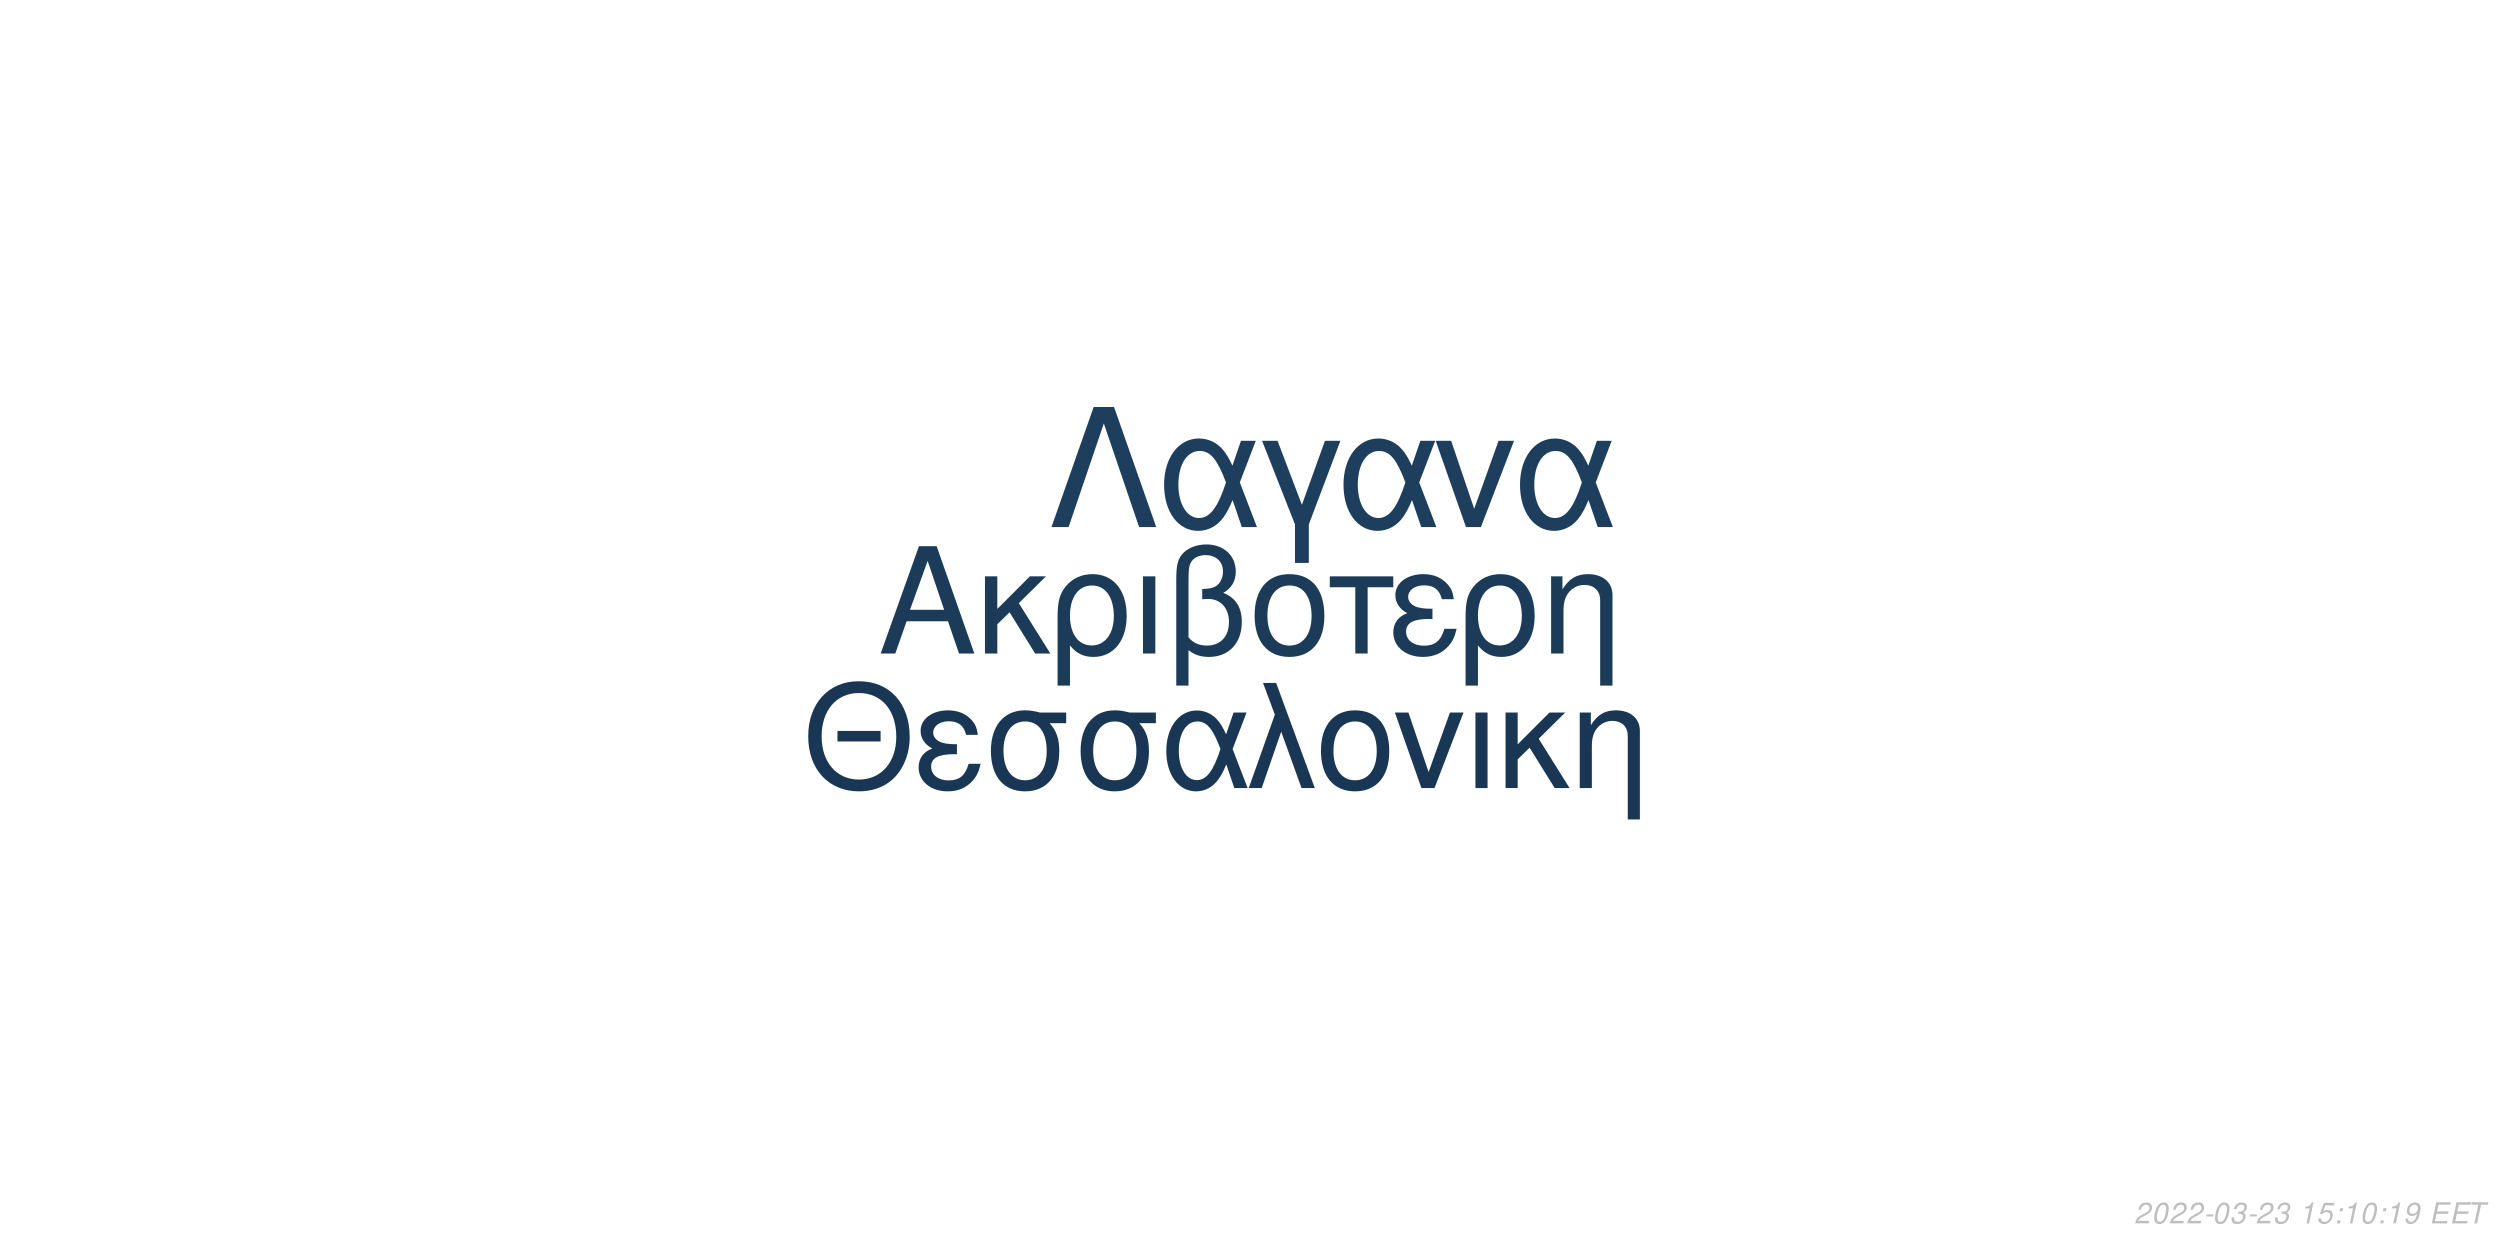
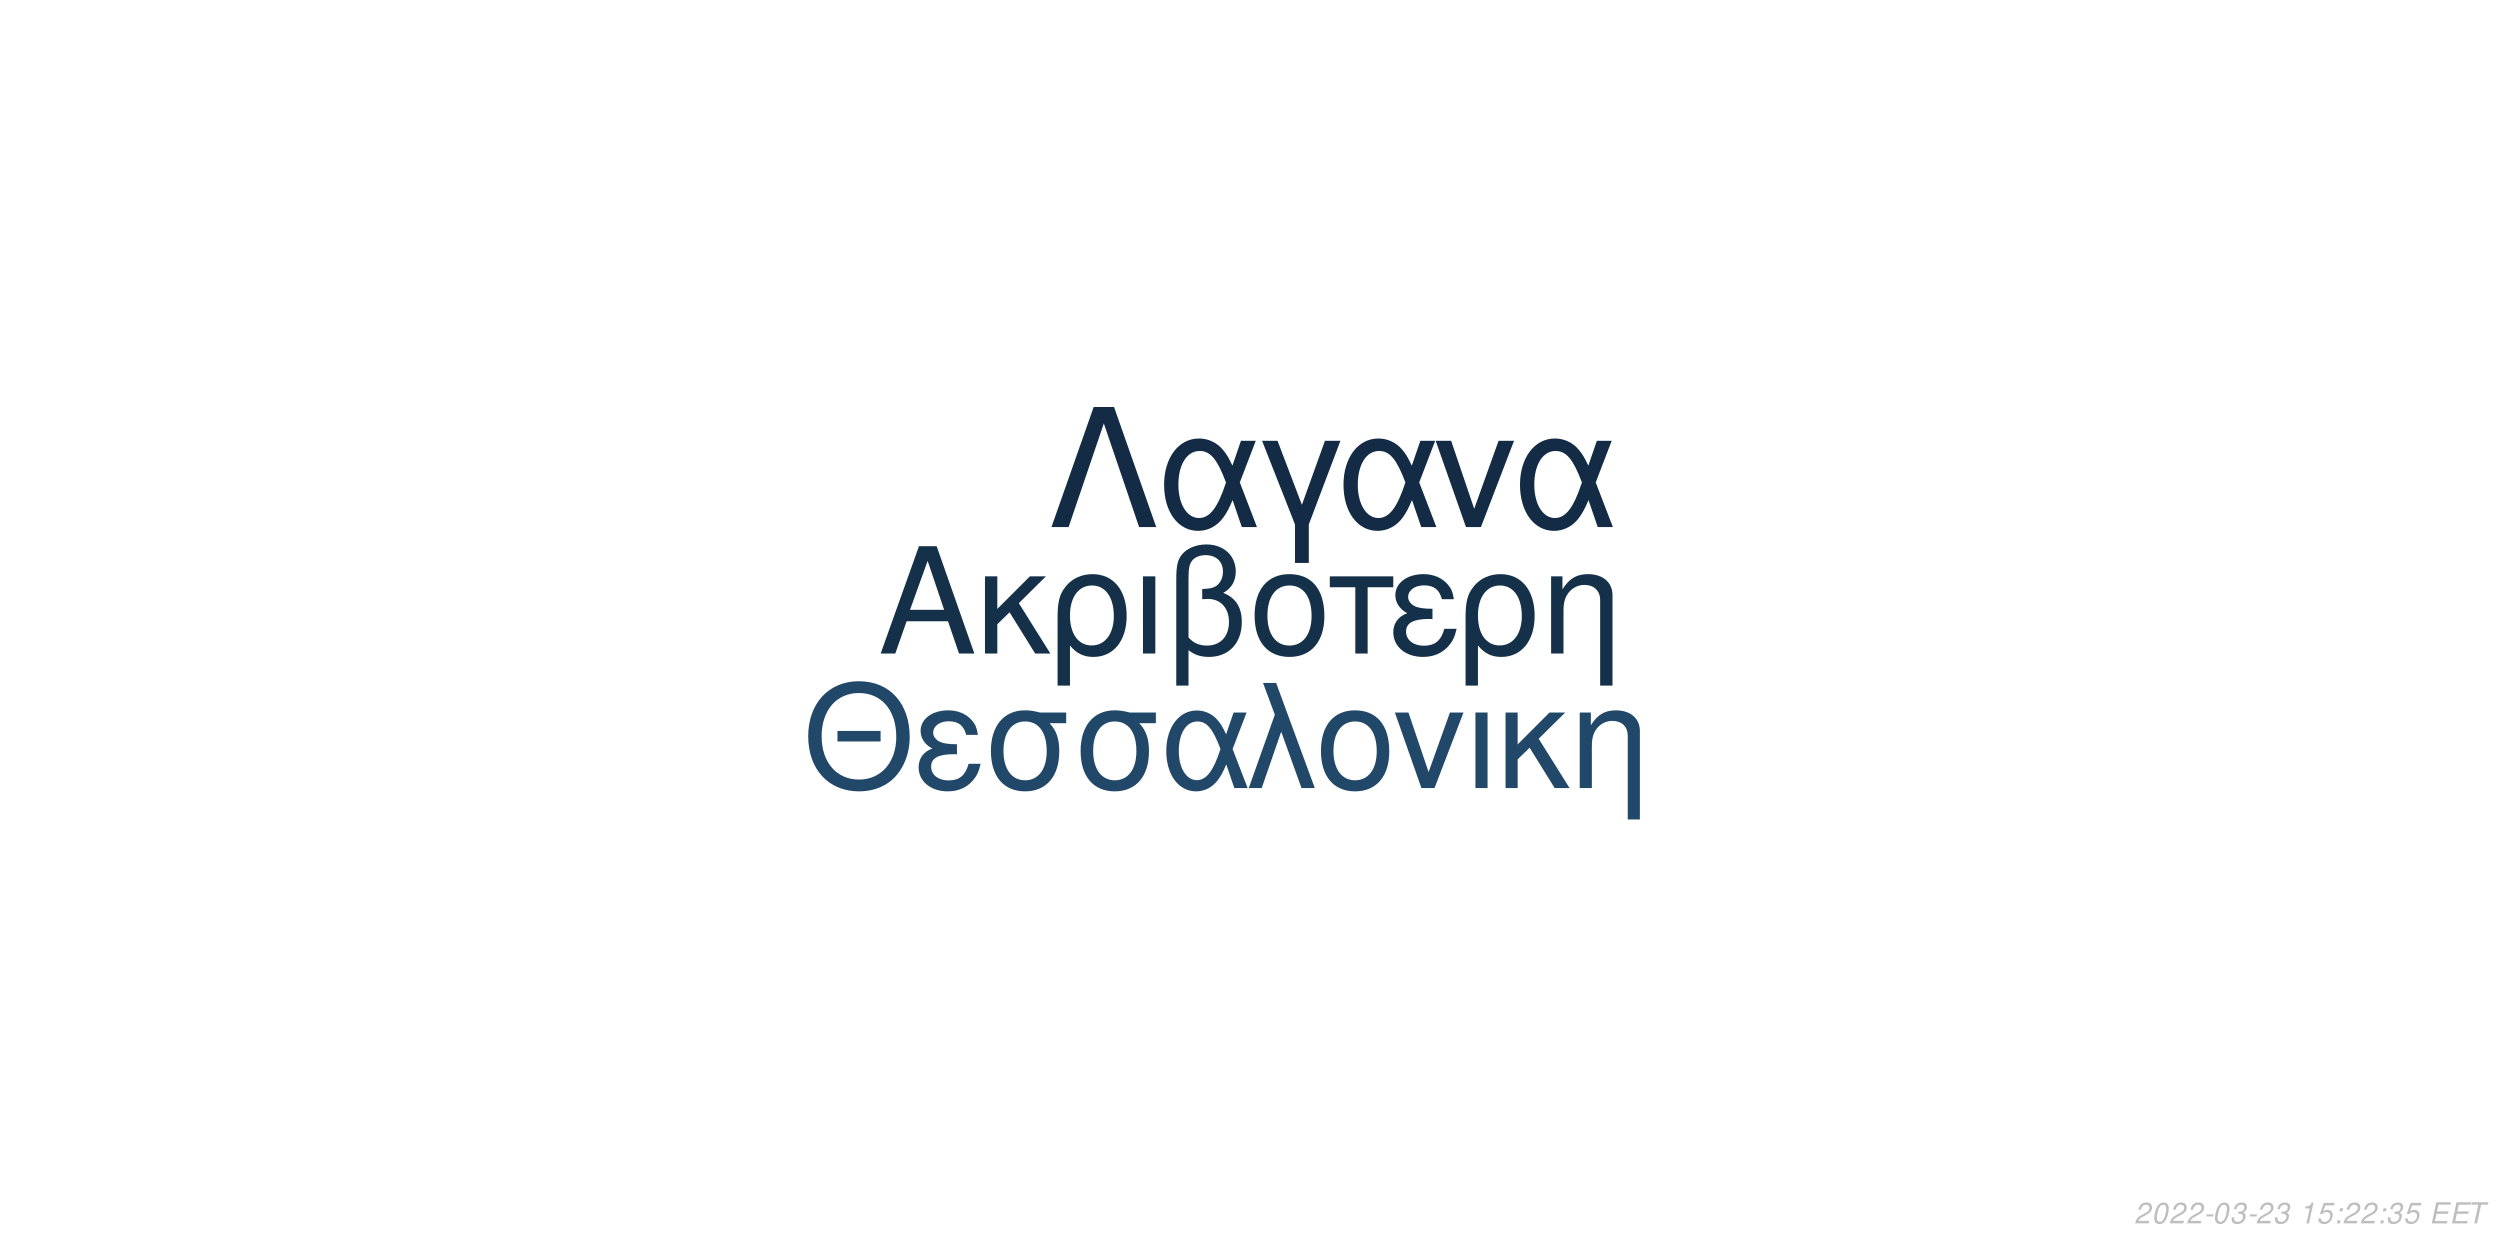
<svg xmlns="http://www.w3.org/2000/svg" xmlns:xlink="http://www.w3.org/1999/xlink" width="864pt" height="432pt" viewBox="0 0 864 432" version="1.1">
  <defs>
    <g>
      <symbol overflow="visible" id="glyph0-0">
        <path style="stroke:none;" d="" />
      </symbol>
      <symbol overflow="visible" id="glyph0-1">
        <path style="stroke:none;" d="M 24.125 -11.141 L 27.938 0 L 33.234 0 L 20.203 -37.094 L 14.094 -37.094 L 0.859 0 L 5.906 0 L 9.828 -11.141 Z M 22.797 -15.109 L 11 -15.109 L 17.094 -32.016 Z M 22.797 -15.109 " />
      </symbol>
      <symbol overflow="visible" id="glyph0-2">
        <path style="stroke:none;" d="M 7.172 -15.422 L 7.172 -26.672 L 2.906 -26.672 L 2.906 0 L 7.172 0 L 7.172 -10.125 L 11.406 -14.25 L 20.25 0 L 25.5 0 L 14.609 -17.406 L 23.969 -26.672 L 18.422 -26.672 Z M 7.172 -15.422 " />
      </symbol>
      <symbol overflow="visible" id="glyph0-3">
        <path style="stroke:none;" d="M 3 11.094 L 7.281 11.094 L 7.281 -2.797 C 9.516 -0.047 11.953 1.172 15.375 1.172 C 22.344 1.172 26.875 -4.422 26.875 -13.031 C 26.875 -21.891 22.297 -27.438 15.062 -27.438 C 11.297 -27.438 7.984 -25.906 5.797 -23.156 C 3.672 -20.516 3 -17.969 3 -12.359 Z M 14.906 -23.516 C 19.547 -23.516 22.438 -19.438 22.438 -12.922 C 22.438 -6.812 19.391 -2.797 14.812 -2.797 C 10.172 -2.797 7.281 -6.766 7.281 -13.125 C 7.281 -19.484 10.234 -23.516 14.906 -23.516 Z M 14.906 -23.516 " />
      </symbol>
      <symbol overflow="visible" id="glyph0-4">
        <path style="stroke:none;" d="M 3.516 0 L 7.781 0 L 7.781 -26.672 L 3.516 -26.672 Z M 3.516 0 " />
      </symbol>
      <symbol overflow="visible" id="glyph0-5">
        <path style="stroke:none;" d="M 4.016 11.094 L 8.25 11.094 L 8.25 -1.172 C 10.172 0.406 12.422 1.172 15.312 1.172 C 22.188 1.172 26.672 -3.609 26.672 -10.891 C 26.672 -15.984 24.578 -19.234 20.25 -20.969 C 23.109 -22.547 24.578 -25.031 24.578 -28.344 C 24.578 -33.844 20.406 -37.703 14.453 -37.703 C 10.938 -37.703 7.734 -36.391 6 -34.25 C 4.484 -32.422 4.016 -30.328 4.016 -25.391 Z M 8.25 -25.656 C 8.25 -29.359 8.5 -30.844 9.469 -32.062 C 10.375 -33.281 12.156 -34 14.094 -34 C 17.812 -34 20.156 -31.812 20.156 -28.297 C 20.156 -25.953 18.984 -23.812 17.297 -23.047 C 16.281 -22.547 15.469 -22.438 12.984 -22.297 L 12.984 -18.781 C 13.734 -18.828 14.344 -18.875 14.969 -18.875 C 19.344 -18.875 22.234 -15.719 22.234 -10.891 C 22.234 -5.906 19.281 -2.75 14.656 -2.75 C 11.953 -2.75 9.922 -3.609 8.25 -5.594 Z M 8.25 -25.656 " />
      </symbol>
      <symbol overflow="visible" id="glyph0-6">
        <path style="stroke:none;" d="M 14.094 -27.438 C 6.562 -27.438 2.094 -22.094 2.094 -13.125 C 2.094 -4.125 6.562 1.172 14.141 1.172 C 21.672 1.172 26.203 -4.172 26.203 -12.922 C 26.203 -22.188 21.828 -27.438 14.094 -27.438 Z M 14.141 -23.516 C 18.938 -23.516 21.781 -19.594 21.781 -12.984 C 21.781 -6.672 18.828 -2.75 14.141 -2.75 C 9.422 -2.75 6.516 -6.672 6.516 -13.125 C 6.516 -19.594 9.422 -23.516 14.141 -23.516 Z M 14.141 -23.516 " />
      </symbol>
      <symbol overflow="visible" id="glyph0-7">
        <path style="stroke:none;" d="M 7.891 0 L 12.156 0 L 12.156 -22.906 L 21.016 -22.906 L 21.016 -26.672 L -0.922 -26.672 L -0.922 -22.906 L 7.891 -22.906 Z M 7.891 0 " />
      </symbol>
      <symbol overflow="visible" id="glyph0-8">
        <path style="stroke:none;" d="M 14.562 -15.469 C 11.344 -15.469 9.562 -15.781 8.297 -16.438 C 6.922 -17.203 6.156 -18.328 6.156 -19.547 C 6.156 -21.891 8.453 -23.562 11.656 -23.562 C 15.062 -23.562 16.953 -22.094 17.812 -18.781 L 21.938 -18.781 C 21.578 -21.266 21.062 -22.5 19.797 -23.922 C 17.812 -26.203 14.906 -27.438 11.453 -27.438 C 5.797 -27.438 1.734 -24.375 1.734 -20.203 C 1.734 -17.609 3.156 -15.375 5.859 -13.938 C 2.797 -12.875 1.016 -10.484 1.016 -7.328 C 1.016 -2.391 5.297 1.172 11.25 1.172 C 14.969 1.172 17.906 -0.109 20.156 -2.641 C 21.578 -4.328 22.297 -5.797 22.906 -8.547 L 18.672 -8.547 C 17.5 -4.422 15.422 -2.703 11.609 -2.703 C 7.938 -2.703 5.438 -4.688 5.438 -7.578 C 5.438 -10.578 7.938 -11.953 13.484 -11.953 C 13.641 -11.953 14.094 -11.953 14.562 -11.906 Z M 14.562 -15.469 " />
      </symbol>
      <symbol overflow="visible" id="glyph0-9">
        <path style="stroke:none;" d="M 3.562 -26.672 L 3.562 0 L 7.844 0 L 7.844 -14.703 C 7.844 -17.906 8.5 -19.891 10.031 -21.531 C 11.406 -22.953 13.188 -23.719 15.062 -23.719 C 18.375 -23.719 20.516 -21.672 20.516 -18.469 L 20.516 11.094 L 24.781 11.094 L 24.781 -20.156 C 24.781 -24.578 21.469 -27.438 16.328 -27.438 C 12.359 -27.438 9.828 -25.906 7.484 -22.188 L 7.484 -26.672 Z M 3.562 -26.672 " />
      </symbol>
      <symbol overflow="visible" id="glyph1-0">
        <path style="stroke:none;" d="" />
      </symbol>
      <symbol overflow="visible" id="glyph1-1">
        <path style="stroke:none;" d="M 26.859 -19.734 L 11.953 -19.734 L 11.953 -16.094 L 26.859 -16.094 Z M 19.328 -36.922 C 8.922 -36.922 1.844 -29.25 1.844 -17.891 C 1.844 -6.484 8.875 1.141 19.391 1.141 C 23.812 1.141 27.703 -0.203 30.641 -2.688 C 34.578 -6.031 36.922 -11.656 36.922 -17.594 C 36.922 -29.297 30 -36.922 19.328 -36.922 Z M 19.328 -32.844 C 27.203 -32.844 32.281 -26.906 32.281 -17.688 C 32.281 -8.922 27.062 -2.938 19.391 -2.938 C 11.609 -2.938 6.484 -8.922 6.484 -17.891 C 6.484 -26.859 11.609 -32.844 19.328 -32.844 Z M 19.328 -32.844 " />
      </symbol>
      <symbol overflow="visible" id="glyph1-2">
        <path style="stroke:none;" d="M 14.25 -15.141 C 11.109 -15.141 9.375 -15.453 8.125 -16.094 C 6.781 -16.844 6.031 -17.938 6.031 -19.141 C 6.031 -21.422 8.266 -23.078 11.406 -23.078 C 14.75 -23.078 16.594 -21.625 17.438 -18.391 L 21.469 -18.391 C 21.125 -20.828 20.625 -22.031 19.391 -23.422 C 17.438 -25.656 14.594 -26.859 11.219 -26.859 C 5.688 -26.859 1.688 -23.875 1.688 -19.781 C 1.688 -17.234 3.094 -15.047 5.734 -13.656 C 2.734 -12.609 1 -10.266 1 -7.172 C 1 -2.344 5.188 1.141 11.016 1.141 C 14.656 1.141 17.547 -0.094 19.734 -2.594 C 21.125 -4.234 21.828 -5.688 22.422 -8.375 L 18.281 -8.375 C 17.141 -4.328 15.094 -2.641 11.359 -2.641 C 7.766 -2.641 5.328 -4.578 5.328 -7.422 C 5.328 -10.359 7.766 -11.703 13.203 -11.703 C 13.359 -11.703 13.797 -11.703 14.25 -11.656 Z M 14.25 -15.141 " />
      </symbol>
      <symbol overflow="visible" id="glyph1-3">
        <path style="stroke:none;" d="M 29 -26.109 L 19.938 -26.109 C 17.594 -26.703 16.438 -26.859 14.703 -26.859 C 7.469 -26.859 2.984 -21.469 2.984 -12.859 C 2.984 -4.031 7.375 1.141 14.797 1.141 C 22.172 1.141 26.609 -4.078 26.609 -12.656 C 26.609 -17.047 25.656 -19.828 23.266 -22.422 L 29 -22.422 Z M 14.797 -23.016 C 19.531 -23.016 22.266 -19.234 22.266 -12.75 C 22.266 -6.531 19.438 -2.688 14.797 -2.688 C 10.172 -2.688 7.328 -6.531 7.328 -12.859 C 7.328 -19.188 10.172 -23.016 14.797 -23.016 Z M 14.797 -23.016 " />
      </symbol>
      <symbol overflow="visible" id="glyph1-4">
        <path style="stroke:none;" d="M 29.344 -26.109 L 24.859 -26.109 L 22.266 -18.578 C 21.125 -21.031 20.484 -22.125 19.328 -23.469 C 17.547 -25.609 14.906 -26.812 12.156 -26.812 C 5.984 -26.812 1.594 -20.984 1.594 -12.812 C 1.594 -4.578 5.828 1.141 11.906 1.141 C 14.953 1.141 17.734 -0.344 19.625 -3.047 C 20.672 -4.531 21.281 -5.688 22.328 -8.172 L 25.109 0 L 29.703 0 L 24.516 -13.5 Z M 20.328 -13.5 C 17.891 -5.922 15.453 -2.734 12.156 -2.734 C 8.516 -2.734 5.922 -6.922 5.922 -12.812 C 5.922 -18.938 8.516 -23.016 12.359 -23.016 C 15.594 -23.016 17.688 -20.531 20.328 -13.5 Z M 20.328 -13.5 " />
      </symbol>
      <symbol overflow="visible" id="glyph1-5">
        <path style="stroke:none;" d="M 1.094 0 L 5.578 0 L 12.312 -19.484 L 19.328 0 L 23.922 0 L 10.562 -36.328 L 6.031 -36.328 L 10.109 -25.359 Z M 1.094 0 " />
      </symbol>
      <symbol overflow="visible" id="glyph1-6">
        <path style="stroke:none;" d="M 13.797 -26.859 C 6.422 -26.859 2.047 -21.625 2.047 -12.859 C 2.047 -4.031 6.422 1.141 13.859 1.141 C 21.234 1.141 25.656 -4.078 25.656 -12.656 C 25.656 -21.719 21.375 -26.859 13.797 -26.859 Z M 13.859 -23.016 C 18.531 -23.016 21.328 -19.188 21.328 -12.703 C 21.328 -6.531 18.438 -2.688 13.859 -2.688 C 9.219 -2.688 6.375 -6.531 6.375 -12.859 C 6.375 -19.188 9.219 -23.016 13.859 -23.016 Z M 13.859 -23.016 " />
      </symbol>
      <symbol overflow="visible" id="glyph1-7">
        <path style="stroke:none;" d="M 14.297 0 L 24.312 -26.109 L 19.625 -26.109 L 12.25 -5.531 L 5.281 -26.109 L 0.594 -26.109 L 9.766 0 Z M 14.297 0 " />
      </symbol>
      <symbol overflow="visible" id="glyph1-8">
        <path style="stroke:none;" d="M 3.438 0 L 7.625 0 L 7.625 -26.109 L 3.438 -26.109 Z M 3.438 0 " />
      </symbol>
      <symbol overflow="visible" id="glyph1-9">
        <path style="stroke:none;" d="M 7.031 -15.094 L 7.031 -26.109 L 2.844 -26.109 L 2.844 0 L 7.031 0 L 7.031 -9.922 L 11.156 -13.953 L 19.828 0 L 24.969 0 L 14.297 -17.047 L 23.469 -26.109 L 18.031 -26.109 Z M 7.031 -15.094 " />
      </symbol>
      <symbol overflow="visible" id="glyph1-10">
        <path style="stroke:none;" d="M 3.484 -26.109 L 3.484 0 L 7.672 0 L 7.672 -14.406 C 7.672 -17.547 8.328 -19.484 9.812 -21.078 C 11.156 -22.469 12.906 -23.219 14.75 -23.219 C 17.984 -23.219 20.078 -21.234 20.078 -18.094 L 20.078 10.859 L 24.266 10.859 L 24.266 -19.734 C 24.266 -24.062 21.031 -26.859 16 -26.859 C 12.109 -26.859 9.609 -25.359 7.328 -21.719 L 7.328 -26.109 Z M 3.484 -26.109 " />
      </symbol>
      <symbol overflow="visible" id="glyph2-0">
        <path style="stroke:none;" d="" />
      </symbol>
      <symbol overflow="visible" id="glyph2-1">
        <path style="stroke:none;" d="M 22.531 -41.484 L 15.484 -41.484 L 0.906 0 L 6.828 0 L 19 -35.797 L 31.188 0 L 37.109 0 Z M 22.531 -41.484 " />
      </symbol>
      <symbol overflow="visible" id="glyph2-2">
        <path style="stroke:none;" d="M 33.516 -29.812 L 28.391 -29.812 L 25.438 -21.219 C 24.125 -24.016 23.391 -25.266 22.078 -26.797 C 20.031 -29.25 17.016 -30.609 13.891 -30.609 C 6.828 -30.609 1.828 -23.953 1.828 -14.625 C 1.828 -5.234 6.656 1.312 13.594 1.312 C 17.078 1.312 20.266 -0.391 22.422 -3.469 C 23.609 -5.172 24.297 -6.484 25.5 -9.328 L 28.688 0 L 33.922 0 L 28 -15.422 Z M 23.219 -15.422 C 20.422 -6.766 17.641 -3.125 13.891 -3.125 C 9.734 -3.125 6.766 -7.906 6.766 -14.625 C 6.766 -21.625 9.734 -26.297 14.109 -26.297 C 17.812 -26.297 20.203 -23.453 23.219 -15.422 Z M 23.219 -15.422 " />
      </symbol>
      <symbol overflow="visible" id="glyph2-3">
        <path style="stroke:none;" d="M 12.062 12.406 L 16.844 12.406 L 16.844 -0.906 L 27.766 -29.812 L 22.422 -29.812 L 14.453 -7.688 L 6.031 -29.812 L 0.688 -29.812 L 12.062 -0.906 Z M 12.062 12.406 " />
      </symbol>
      <symbol overflow="visible" id="glyph2-4">
        <path style="stroke:none;" d="M 16.328 0 L 27.766 -29.812 L 22.422 -29.812 L 14 -6.312 L 6.031 -29.812 L 0.688 -29.812 L 11.156 0 Z M 16.328 0 " />
      </symbol>
      <symbol overflow="visible" id="glyph3-0">
        <path style="stroke:none;" d="" />
      </symbol>
      <symbol overflow="visible" id="glyph3-1">
        <path style="stroke:none;" d="M 5.234 -0.875 L 1.469 -0.875 C 1.641 -1.375 2.203 -1.891 3.109 -2.344 L 4.234 -2.938 C 5.562 -3.625 6.219 -4.469 6.219 -5.484 C 6.219 -5.938 6.062 -6.359 5.797 -6.656 C 5.469 -7.047 4.984 -7.234 4.312 -7.234 C 2.766 -7.234 1.891 -6.453 1.484 -4.734 L 2.375 -4.734 C 2.484 -5.188 2.609 -5.484 2.797 -5.75 C 3.094 -6.203 3.609 -6.453 4.188 -6.453 C 4.891 -6.453 5.344 -6.031 5.344 -5.375 C 5.344 -4.703 4.859 -4.094 4.016 -3.656 L 2.984 -3.125 C 1.234 -2.188 0.797 -1.656 0.344 -0.016 L 5.047 -0.016 Z M 5.234 -0.875 " />
      </symbol>
      <symbol overflow="visible" id="glyph3-2">
        <path style="stroke:none;" d="M 4.203 -7.234 C 3.375 -7.234 2.688 -6.812 2.125 -5.984 C 1.484 -5.047 0.984 -3.188 0.984 -1.734 C 0.984 -1.109 1.172 -0.562 1.484 -0.266 C 1.797 0.047 2.281 0.234 2.766 0.234 C 3.625 0.234 4.281 -0.156 4.859 -1.016 C 5.516 -1.953 6 -3.797 6 -5.266 C 6 -6.5 5.328 -7.234 4.203 -7.234 Z M 4.094 -6.453 C 4.734 -6.453 5.125 -5.984 5.125 -5.156 C 5.125 -4.203 4.781 -2.625 4.406 -1.812 C 3.984 -0.938 3.516 -0.547 2.875 -0.547 C 2.25 -0.547 1.875 -1.031 1.875 -1.828 C 1.875 -2.797 2.203 -4.344 2.594 -5.203 C 2.984 -6.047 3.453 -6.453 4.094 -6.453 Z M 4.094 -6.453 " />
      </symbol>
      <symbol overflow="visible" id="glyph3-3">
        <path style="stroke:none;" d="M 3.516 -3.125 L 1.125 -3.125 L 0.969 -2.406 L 3.359 -2.406 Z M 3.516 -3.125 " />
      </symbol>
      <symbol overflow="visible" id="glyph3-4">
        <path style="stroke:none;" d="M 2.922 -3.312 C 3.125 -3.344 3.234 -3.344 3.375 -3.344 C 4.203 -3.344 4.688 -3 4.688 -2.406 C 4.688 -1.312 3.906 -0.547 2.781 -0.547 C 2.047 -0.547 1.594 -0.938 1.594 -1.562 C 1.594 -1.719 1.609 -1.844 1.656 -2.094 L 0.766 -2.094 C 0.734 -1.797 0.719 -1.641 0.719 -1.469 C 0.719 -0.375 1.406 0.234 2.641 0.234 C 3.547 0.234 4.297 -0.078 4.812 -0.656 C 5.266 -1.156 5.562 -1.875 5.562 -2.547 C 5.562 -3.125 5.344 -3.453 4.797 -3.734 C 5.641 -4.234 6.016 -4.844 6.016 -5.734 C 6.016 -6.656 5.312 -7.234 4.203 -7.234 C 3.375 -7.234 2.672 -6.938 2.188 -6.375 C 1.891 -6.031 1.703 -5.641 1.516 -4.906 L 2.391 -4.906 C 2.5 -5.359 2.594 -5.594 2.734 -5.812 C 3.047 -6.234 3.516 -6.453 4.078 -6.453 C 4.734 -6.453 5.141 -6.125 5.141 -5.578 C 5.141 -5.188 5.016 -4.797 4.797 -4.547 C 4.516 -4.234 4 -4.062 3.266 -4.062 L 3.078 -4.062 Z M 2.922 -3.312 " />
      </symbol>
      <symbol overflow="visible" id="glyph3-5">
        <path style="stroke:none;" d="" />
      </symbol>
      <symbol overflow="visible" id="glyph3-6">
        <path style="stroke:none;" d="M 3.703 -5.188 L 2.594 0 L 3.469 0 L 5.016 -7.234 L 4.438 -7.234 C 3.906 -6.156 3.688 -6.016 2.234 -5.812 L 2.109 -5.188 Z M 3.703 -5.188 " />
      </symbol>
      <symbol overflow="visible" id="glyph3-7">
        <path style="stroke:none;" d="M 6.297 -7.094 L 2.594 -7.094 L 1.234 -3.234 L 2.047 -3.234 C 2.656 -3.766 2.938 -3.906 3.531 -3.906 C 4.328 -3.906 4.797 -3.453 4.797 -2.688 C 4.797 -1.438 3.969 -0.547 2.828 -0.547 C 2.031 -0.547 1.609 -0.938 1.578 -1.734 L 0.703 -1.734 L 0.703 -1.516 C 0.703 -0.938 0.844 -0.547 1.188 -0.266 C 1.562 0.062 2.078 0.234 2.703 0.234 C 3.656 0.234 4.391 -0.156 4.984 -0.922 C 5.422 -1.5 5.672 -2.234 5.672 -2.953 C 5.672 -4 4.938 -4.672 3.812 -4.672 C 3.328 -4.672 2.906 -4.547 2.406 -4.234 L 3.109 -6.219 L 6.109 -6.219 Z M 6.297 -7.094 " />
      </symbol>
      <symbol overflow="visible" id="glyph3-8">
        <path style="stroke:none;" d="M 2.359 -1.031 L 1.312 -1.031 L 1.094 0 L 2.141 0 Z M 3.266 -5.234 L 2.219 -5.234 L 2 -4.203 L 3.047 -4.203 Z M 3.266 -5.234 " />
      </symbol>
      <symbol overflow="visible" id="glyph3-9">
-         <path style="stroke:none;" d="M 0.844 -1.656 C 0.844 -1.547 0.844 -1.438 0.844 -1.375 C 0.844 -0.406 1.531 0.234 2.578 0.234 C 3.203 0.234 3.766 0.016 4.297 -0.438 C 4.938 -1 5.312 -1.656 5.594 -2.719 C 5.844 -3.672 6.016 -4.766 6.016 -5.375 C 6.016 -5.844 5.844 -6.328 5.547 -6.656 C 5.203 -7.031 4.703 -7.234 4.062 -7.234 C 2.516 -7.234 1.297 -5.938 1.297 -4.266 C 1.297 -3.203 1.984 -2.547 3.047 -2.547 C 3.484 -2.547 3.953 -2.672 4.281 -2.891 C 4.406 -2.984 4.547 -3.078 4.828 -3.344 C 4.438 -1.484 3.703 -0.547 2.703 -0.547 C 2.109 -0.547 1.719 -0.938 1.719 -1.547 L 1.719 -1.656 Z M 3.953 -6.453 C 4.625 -6.453 5.141 -5.953 5.141 -5.281 C 5.141 -4.188 4.312 -3.312 3.297 -3.312 C 2.594 -3.312 2.172 -3.734 2.172 -4.453 C 2.172 -5.562 2.984 -6.453 3.953 -6.453 Z M 3.953 -6.453 " />
+         <path style="stroke:none;" d="M 2.547 -3.312 L 6.5 -3.312 L 6.688 -4.141 L 2.719 -4.141 L 3.219 -6.469 L 7.344 -6.469 L 7.516 -7.297 L 2.453 -7.297 L 0.906 0 L 6.125 0 L 6.297 -0.812 L 2.016 -0.812 Z M 2.547 -3.312 " />
      </symbol>
      <symbol overflow="visible" id="glyph3-10">
-         <path style="stroke:none;" d="M 2.547 -3.312 L 6.5 -3.312 L 6.688 -4.141 L 2.719 -4.141 L 3.219 -6.469 L 7.344 -6.469 L 7.516 -7.297 L 2.453 -7.297 L 0.906 0 L 6.125 0 L 6.297 -0.812 L 2.016 -0.812 Z M 2.547 -3.312 " />
-       </symbol>
-       <symbol overflow="visible" id="glyph3-11">
        <path style="stroke:none;" d="M 4.938 -6.469 L 7.312 -6.469 L 7.484 -7.297 L 1.75 -7.297 L 1.578 -6.469 L 3.984 -6.469 L 2.609 0 L 3.547 0 Z M 4.938 -6.469 " />
      </symbol>
    </g>
  </defs>
  <g id="surface1">
    <rect x="0" y="0" width="864" height="432" style="fill:rgb(100%,100%,100%);fill-opacity:1;stroke:none;" />
-     <g style="fill:rgb(10.588%,23.137%,34.51%);fill-opacity:1;">
+     <g style="fill:rgb(8.235%,18.824%,28.627%);fill-opacity:1;">
      <use xlink:href="#glyph0-1" x="303.5" y="225.861" />
      <use xlink:href="#glyph0-2" x="337.5" y="225.861" />
      <use xlink:href="#glyph0-3" x="362.5" y="225.861" />
      <use xlink:href="#glyph0-4" x="391.5" y="225.861" />
      <use xlink:href="#glyph0-5" x="402.5" y="225.861" />
      <use xlink:href="#glyph0-6" x="431.5" y="225.861" />
      <use xlink:href="#glyph0-7" x="460.5" y="225.861" />
      <use xlink:href="#glyph0-8" x="480.5" y="225.861" />
      <use xlink:href="#glyph0-3" x="503.5" y="225.861" />
      <use xlink:href="#glyph0-9" x="532.5" y="225.861" />
    </g>
-     <g style="fill:rgb(9.804%,21.569%,32.941%);fill-opacity:1;">
+     <g style="fill:rgb(12.941%,28.235%,41.176%);fill-opacity:1;">
      <use xlink:href="#glyph1-1" x="277.473" y="272.354" />
      <use xlink:href="#glyph1-2" x="316.473" y="272.354" />
      <use xlink:href="#glyph1-3" x="339.473" y="272.354" />
      <use xlink:href="#glyph1-3" x="370.473" y="272.354" />
      <use xlink:href="#glyph1-4" x="401.473" y="272.354" />
      <use xlink:href="#glyph1-5" x="430.473" y="272.354" />
      <use xlink:href="#glyph1-6" x="454.473" y="272.354" />
      <use xlink:href="#glyph1-7" x="481.473" y="272.354" />
      <use xlink:href="#glyph1-8" x="506.473" y="272.354" />
      <use xlink:href="#glyph1-9" x="517.473" y="272.354" />
      <use xlink:href="#glyph1-10" x="542.473" y="272.354" />
    </g>
-     <g style="fill:rgb(11.373%,24.706%,36.471%);fill-opacity:1;">
+     <g style="fill:rgb(7.451%,16.863%,26.667%);fill-opacity:1;">
      <use xlink:href="#glyph2-1" x="362.484" y="182.152" />
      <use xlink:href="#glyph2-2" x="400.484" y="182.152" />
      <use xlink:href="#glyph2-3" x="435.484" y="182.152" />
      <use xlink:href="#glyph2-2" x="462.484" y="182.152" />
      <use xlink:href="#glyph2-4" x="495.484" y="182.152" />
      <use xlink:href="#glyph2-2" x="523.484" y="182.152" />
    </g>
    <g style="fill:rgb(74.51%,74.51%,74.51%);fill-opacity:1;">
      <use xlink:href="#glyph3-1" x="737.52" y="422.81" />
      <use xlink:href="#glyph3-2" x="743.52" y="422.81" />
      <use xlink:href="#glyph3-1" x="749.52" y="422.81" />
      <use xlink:href="#glyph3-1" x="755.52" y="422.81" />
      <use xlink:href="#glyph3-3" x="761.52" y="422.81" />
      <use xlink:href="#glyph3-2" x="764.52" y="422.81" />
      <use xlink:href="#glyph3-4" x="770.52" y="422.81" />
      <use xlink:href="#glyph3-3" x="776.52" y="422.81" />
      <use xlink:href="#glyph3-1" x="779.52" y="422.81" />
      <use xlink:href="#glyph3-4" x="785.52" y="422.81" />
      <use xlink:href="#glyph3-5" x="791.52" y="422.81" />
      <use xlink:href="#glyph3-6" x="794.52" y="422.81" />
      <use xlink:href="#glyph3-7" x="800.52" y="422.81" />
      <use xlink:href="#glyph3-8" x="806.52" y="422.81" />
-       <use xlink:href="#glyph3-6" x="809.52" y="422.81" />
-       <use xlink:href="#glyph3-2" x="815.52" y="422.81" />
+       <use xlink:href="#glyph3-1" x="809.52" y="422.81" />
+       <use xlink:href="#glyph3-1" x="815.52" y="422.81" />
      <use xlink:href="#glyph3-8" x="821.52" y="422.81" />
-       <use xlink:href="#glyph3-6" x="824.52" y="422.81" />
-       <use xlink:href="#glyph3-9" x="830.52" y="422.81" />
+       <use xlink:href="#glyph3-4" x="824.52" y="422.81" />
+       <use xlink:href="#glyph3-7" x="830.52" y="422.81" />
      <use xlink:href="#glyph3-5" x="836.52" y="422.81" />
-       <use xlink:href="#glyph3-10" x="839.52" y="422.81" />
-       <use xlink:href="#glyph3-10" x="846.52" y="422.81" />
-       <use xlink:href="#glyph3-11" x="852.52" y="422.81" />
+       <use xlink:href="#glyph3-9" x="839.52" y="422.81" />
+       <use xlink:href="#glyph3-9" x="846.52" y="422.81" />
+       <use xlink:href="#glyph3-10" x="852.52" y="422.81" />
    </g>
  </g>
</svg>
